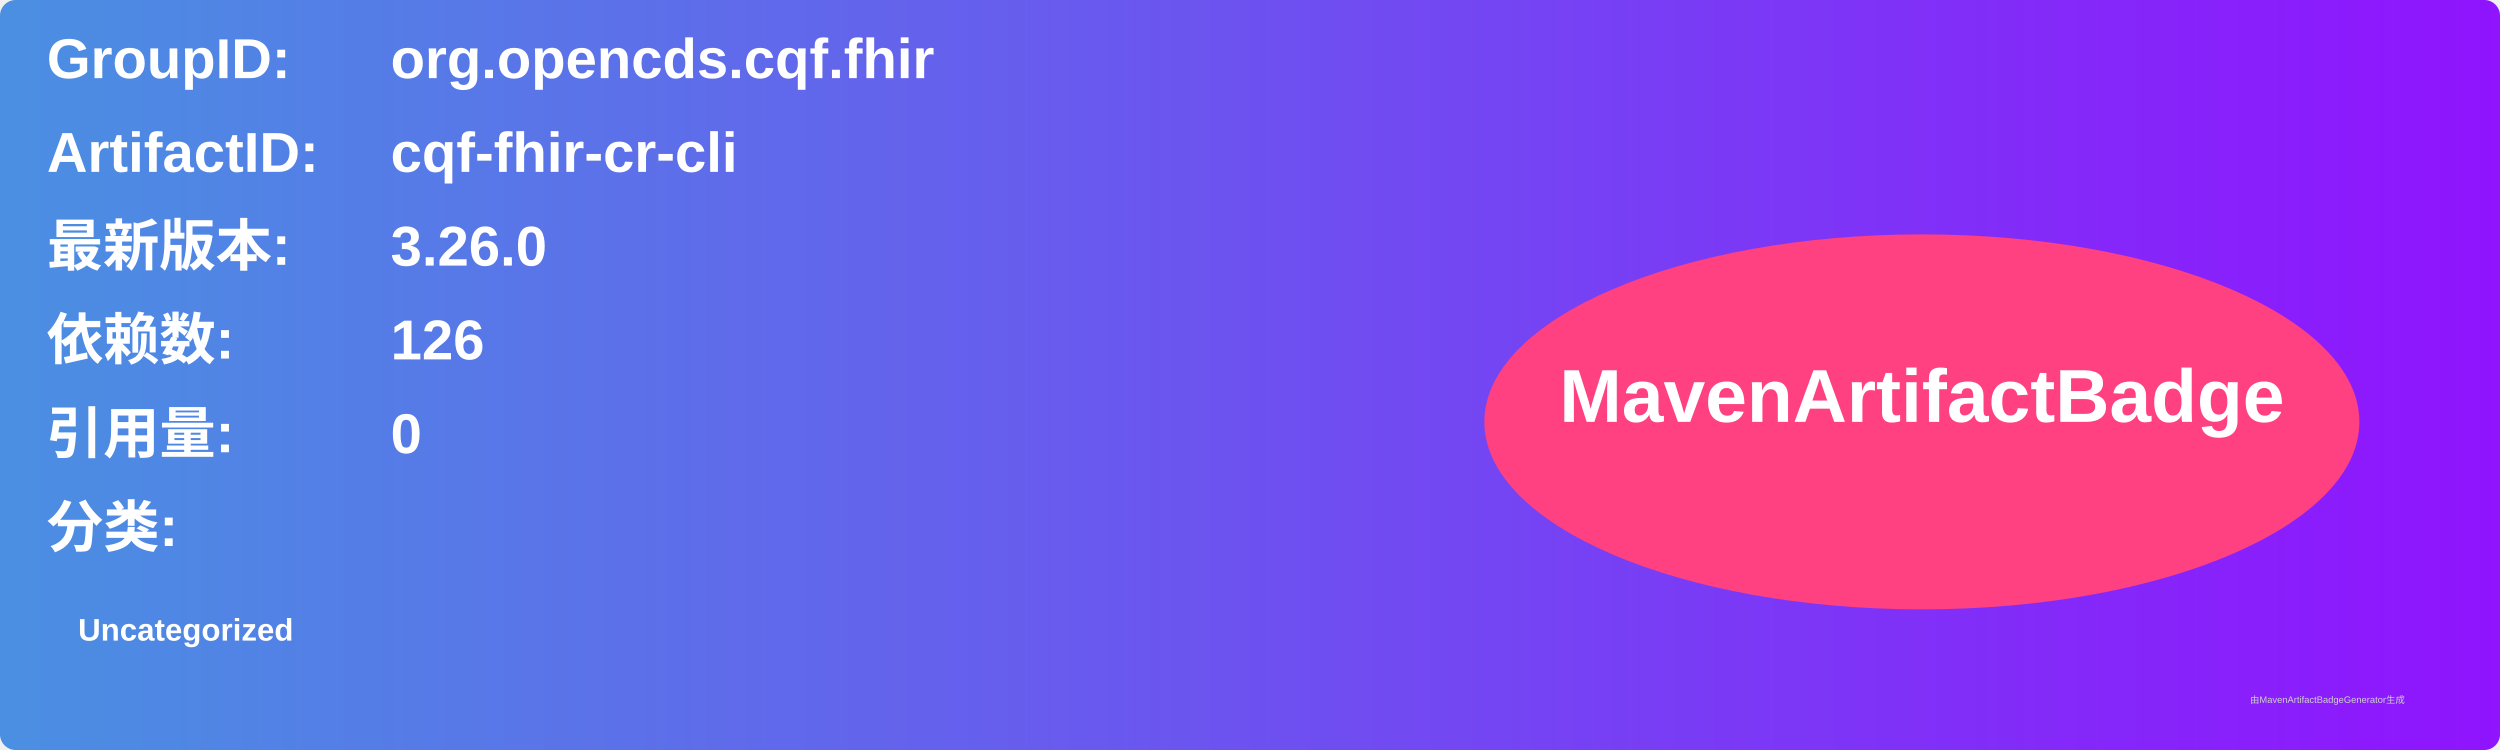
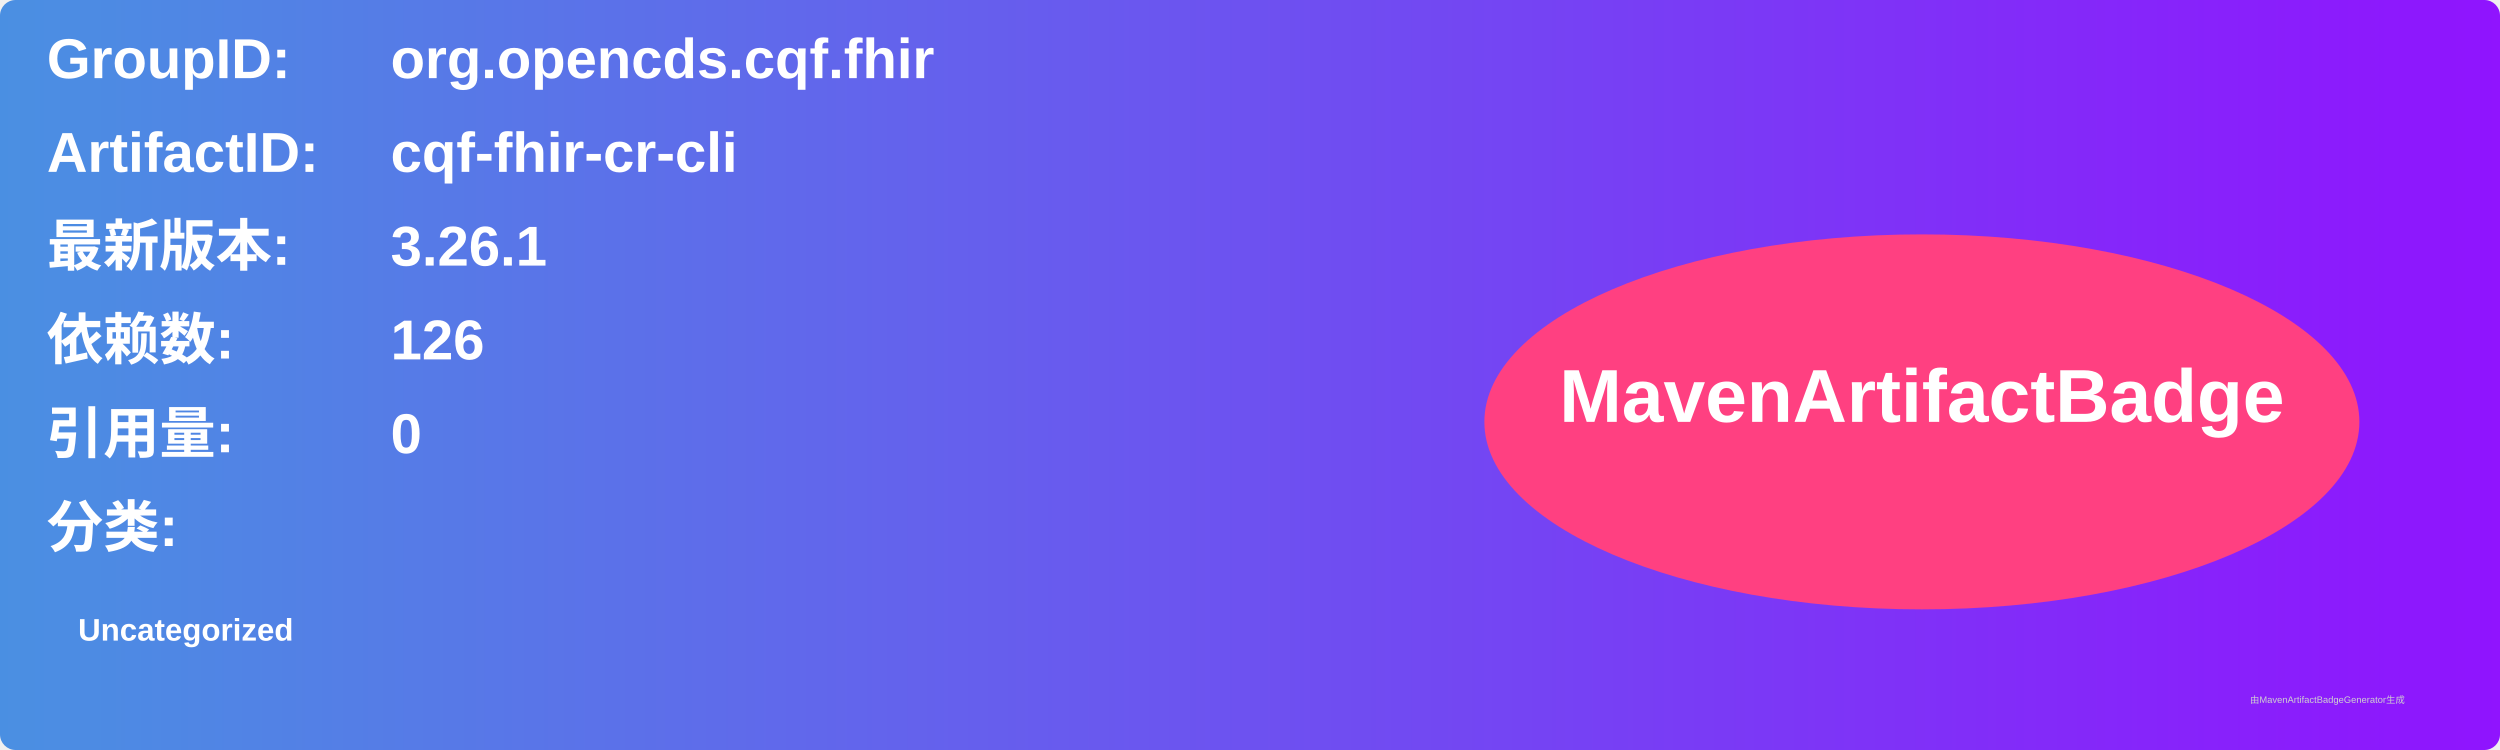
<svg xmlns="http://www.w3.org/2000/svg" width="800" height="240" viewBox="0 0 800 240">
  <linearGradient id="grad" x1="0%" y1="0%" x2="100%" y2="0%">
    <stop offset="0%" stop-color="#4a90e2" />
    <stop offset="100%" stop-color="#9013fe" />
  </linearGradient>
  <rect width="100%" height="100%" rx="5" ry="5" fill="url(#grad)" />
  <g transform="translate(15, 15)">
    <text x="0" y="10" font-family="Arial" font-size="18" fill="white" font-weight="bold" width="260">GroupID:</text>
    <text x="110" y="10" font-family="Arial" font-size="18" fill="white" font-weight="bold" width="460">org.opencds.cqf.fhir</text>
    <text x="0" y="40" font-family="Arial" font-size="18" fill="white" font-weight="bold" width="260">ArtifactID:</text>
    <text x="110" y="40" font-family="Arial" font-size="18" fill="white" font-weight="bold" width="460">cqf-fhir-cr-cli</text>
    <text x="0" y="70" font-family="Arial" font-size="18" fill="white" font-weight="bold">最新版本:</text>
    <text x="110" y="70" font-family="Arial" font-size="18" fill="white" font-weight="bold">
-       <tspan font-weight="bold">3.26.0</tspan>
+       <tspan font-weight="bold">3.26.1</tspan>
    </text>
    <text x="0" y="100" font-family="Arial" font-size="18" fill="white" font-weight="bold">依赖数: </text>
    <text x="110" y="100" font-family="Arial" font-size="18" fill="white">
      <tspan font-weight="bold">126</tspan>
    </text>
    <text x="0" y="130" font-family="Arial" font-size="18" fill="white" font-weight="bold">引用量: </text>
    <text x="110" y="130" font-family="Arial" font-size="18" fill="white">
      <tspan font-weight="bold">0</tspan>
    </text>
    <text x="0" y="160" font-family="Arial" font-size="18" fill="white" font-weight="bold">分类:</text>
    <text x="10" y="190" font-family="Arial" font-size="10" fill="white">
      <tspan font-weight="bold">Uncategorized</tspan>
    </text>
    <ellipse cx="600" cy="120" rx="140" ry="60" fill="#ff4081" />
    <text x="600" y="120" text-anchor="middle" font-family="Arial" font-size="24" fill="white" font-weight="bold">MavenArtifactBadge</text>
  </g>
  <text x="720" y="225" font-family="Arial" font-size="3" fill="#d0d0d0">由MavenArtifactBadgeGenerator生成</text>
</svg>
